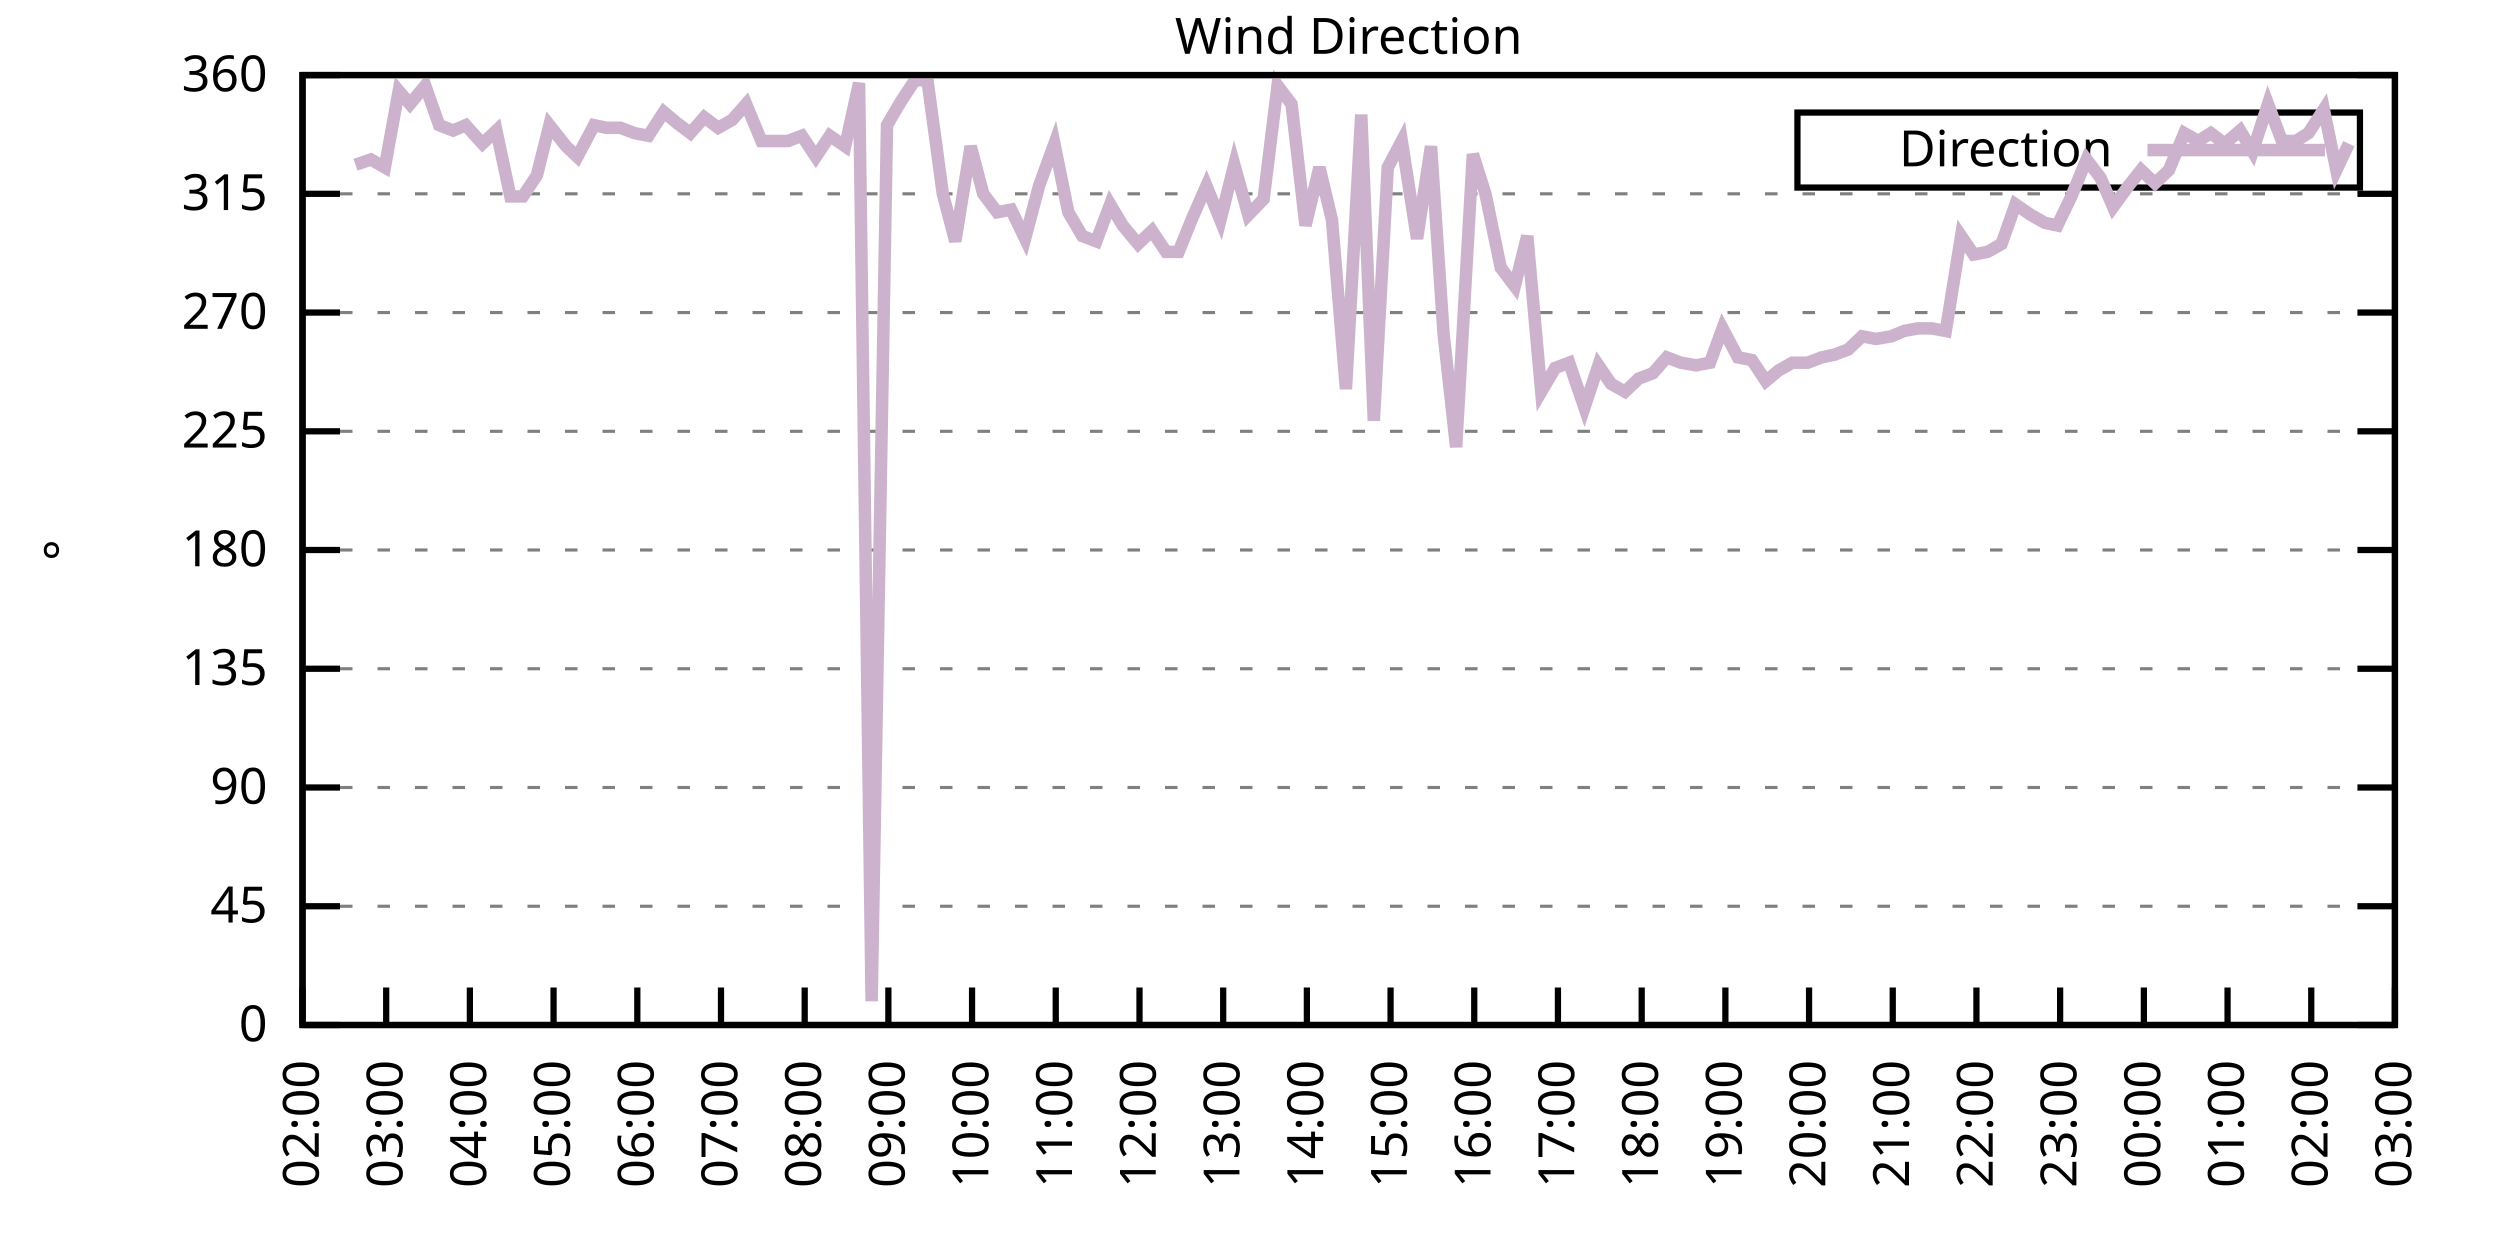
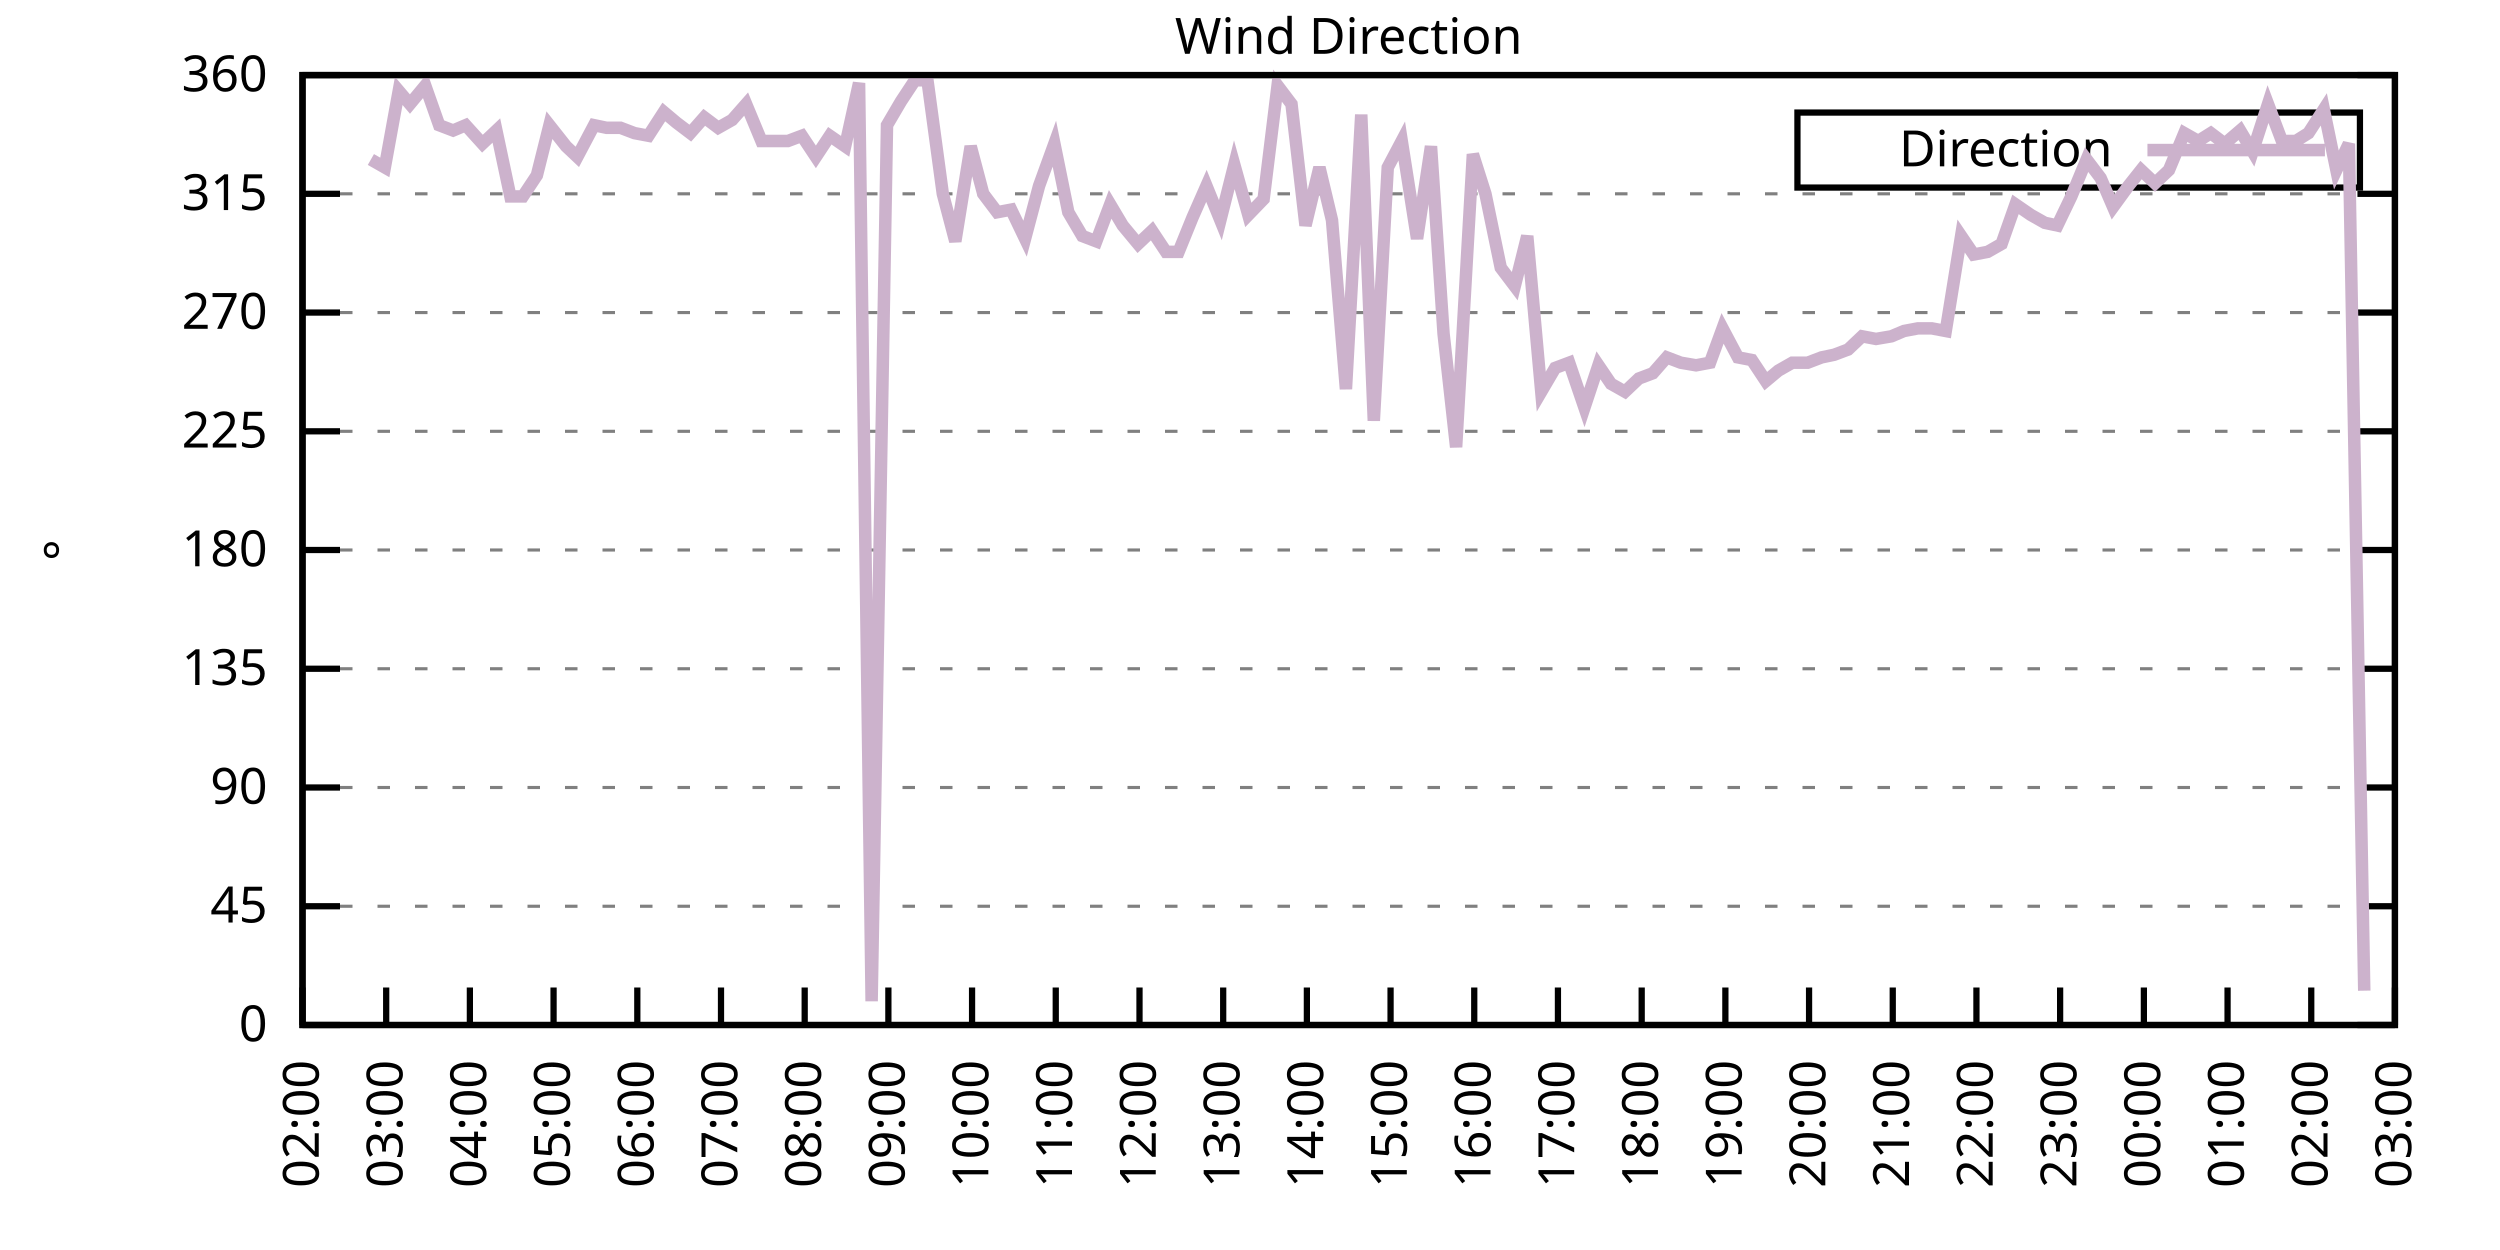
<svg xmlns="http://www.w3.org/2000/svg" xmlns:xlink="http://www.w3.org/1999/xlink" width="400" height="200" viewBox="0 0 400 200">
  <g id="gnuplot_canvas">
    <rect x="0" y="0" width="400" height="200" fill="none" />
    <defs>
      <circle id="gpDot" r="0.5" stroke-width="0.5" stroke="currentColor" />
      <path id="gpPt0" stroke-width="0.333" stroke="currentColor" d="M-1,0 h2 M0,-1 v2" />
      <path id="gpPt1" stroke-width="0.333" stroke="currentColor" d="M-1,-1 L1,1 M1,-1 L-1,1" />
      <path id="gpPt2" stroke-width="0.333" stroke="currentColor" d="M-1,0 L1,0 M0,-1 L0,1 M-1,-1 L1,1 M-1,1 L1,-1" />
      <rect id="gpPt3" stroke-width="0.333" stroke="currentColor" x="-1" y="-1" width="2" height="2" />
      <rect id="gpPt4" stroke-width="0.333" stroke="currentColor" fill="currentColor" x="-1" y="-1" width="2" height="2" />
      <circle id="gpPt5" stroke-width="0.333" stroke="currentColor" cx="0" cy="0" r="1" />
      <use xlink:href="#gpPt5" id="gpPt6" fill="currentColor" stroke="none" />
      <path id="gpPt7" stroke-width="0.333" stroke="currentColor" d="M0,-1.33 L-1.33,0.67 L1.33,0.67 z" />
      <use xlink:href="#gpPt7" id="gpPt8" fill="currentColor" stroke="none" />
      <use xlink:href="#gpPt7" id="gpPt9" stroke="currentColor" transform="rotate(180)" />
      <use xlink:href="#gpPt9" id="gpPt10" fill="currentColor" stroke="none" />
      <use xlink:href="#gpPt3" id="gpPt11" stroke="currentColor" transform="rotate(45)" />
      <use xlink:href="#gpPt11" id="gpPt12" fill="currentColor" stroke="none" />
      <path id="gpPt13" stroke-width="0.333" stroke="currentColor" d="M0,1.330 L1.265,0.411 L0.782,-1.067 L-0.782,-1.076 L-1.265,0.411 z" />
      <use xlink:href="#gpPt13" id="gpPt14" fill="currentColor" stroke="none" />
      <filter id="textbox" filterUnits="objectBoundingBox" x="0" y="0" height="1" width="1">
        <feFlood flood-color="white" flood-opacity="1" result="bgnd" />
        <feComposite in="SourceGraphic" in2="bgnd" operator="atop" />
      </filter>
      <filter id="greybox" filterUnits="objectBoundingBox" x="0" y="0" height="1" width="1">
        <feFlood flood-color="lightgrey" flood-opacity="1" result="grey" />
        <feComposite in="SourceGraphic" in2="grey" operator="atop" />
      </filter>
    </defs>
    <g fill="none" color="white" stroke="currentColor" stroke-width="1.00" stroke-linecap="butt" stroke-linejoin="miter">
</g>
    <g fill="none" color="black" stroke="currentColor" stroke-width="1.00" stroke-linecap="butt" stroke-linejoin="miter">
      <g stroke="none" shape-rendering="crispEdges">
        <polygon fill="rgb(255, 255, 255)" points="48.40,164.00 383.18,164.00 383.18,12.02 48.40,12.02 " />
      </g>
    </g>
    <g fill="none" color="black" stroke="currentColor" stroke-width="1.00" stroke-linecap="butt" stroke-linejoin="miter">
</g>
    <g fill="none" color="black" stroke="black" stroke-width="0.50" stroke-linecap="butt" stroke-linejoin="miter">
</g>
    <g fill="none" color="gray" stroke="currentColor" stroke-width="0.50" stroke-linecap="butt" stroke-linejoin="miter">
      <path stroke="gray" stroke-dasharray="2,4" class="gridline" d="M48.40,164.00 L383.19,164.00  " />
    </g>
    <g fill="none" color="gray" stroke="gray" stroke-width="1.00" stroke-linecap="butt" stroke-linejoin="miter">
</g>
    <g fill="none" color="black" stroke="currentColor" stroke-width="1.00" stroke-linecap="butt" stroke-linejoin="miter">
      <path stroke="black" d="M48.40,164.00 L54.40,164.00 M383.19,164.00 L377.19,164.00  " />
      <g transform="translate(42.80,166.60)" stroke="none" fill="black" font-family="Sans" font-size="8.00" text-anchor="end">
        <text>
          <tspan font-family="Sans"> 0</tspan>
        </text>
      </g>
    </g>
    <g fill="none" color="black" stroke="currentColor" stroke-width="1.00" stroke-linecap="butt" stroke-linejoin="miter">
</g>
    <g fill="none" color="black" stroke="black" stroke-width="0.50" stroke-linecap="butt" stroke-linejoin="miter">
</g>
    <g fill="none" color="gray" stroke="currentColor" stroke-width="0.50" stroke-linecap="butt" stroke-linejoin="miter">
      <path stroke="gray" stroke-dasharray="2,4" class="gridline" d="M48.40,145.00 L383.19,145.00  " />
    </g>
    <g fill="none" color="gray" stroke="gray" stroke-width="1.00" stroke-linecap="butt" stroke-linejoin="miter">
</g>
    <g fill="none" color="black" stroke="currentColor" stroke-width="1.00" stroke-linecap="butt" stroke-linejoin="miter">
      <path stroke="black" d="M48.40,145.00 L54.40,145.00 M383.19,145.00 L377.19,145.00  " />
      <g transform="translate(42.80,147.60)" stroke="none" fill="black" font-family="Sans" font-size="8.00" text-anchor="end">
        <text>
          <tspan font-family="Sans"> 45</tspan>
        </text>
      </g>
    </g>
    <g fill="none" color="black" stroke="currentColor" stroke-width="1.00" stroke-linecap="butt" stroke-linejoin="miter">
</g>
    <g fill="none" color="black" stroke="black" stroke-width="0.50" stroke-linecap="butt" stroke-linejoin="miter">
</g>
    <g fill="none" color="gray" stroke="currentColor" stroke-width="0.50" stroke-linecap="butt" stroke-linejoin="miter">
      <path stroke="gray" stroke-dasharray="2,4" class="gridline" d="M48.40,126.00 L383.19,126.00  " />
    </g>
    <g fill="none" color="gray" stroke="gray" stroke-width="1.00" stroke-linecap="butt" stroke-linejoin="miter">
</g>
    <g fill="none" color="black" stroke="currentColor" stroke-width="1.00" stroke-linecap="butt" stroke-linejoin="miter">
      <path stroke="black" d="M48.40,126.00 L54.40,126.00 M383.19,126.00 L377.19,126.00  " />
      <g transform="translate(42.80,128.60)" stroke="none" fill="black" font-family="Sans" font-size="8.00" text-anchor="end">
        <text>
          <tspan font-family="Sans"> 90</tspan>
        </text>
      </g>
    </g>
    <g fill="none" color="black" stroke="currentColor" stroke-width="1.00" stroke-linecap="butt" stroke-linejoin="miter">
</g>
    <g fill="none" color="black" stroke="black" stroke-width="0.50" stroke-linecap="butt" stroke-linejoin="miter">
</g>
    <g fill="none" color="gray" stroke="currentColor" stroke-width="0.50" stroke-linecap="butt" stroke-linejoin="miter">
      <path stroke="gray" stroke-dasharray="2,4" class="gridline" d="M48.40,107.00 L383.19,107.00  " />
    </g>
    <g fill="none" color="gray" stroke="gray" stroke-width="1.00" stroke-linecap="butt" stroke-linejoin="miter">
</g>
    <g fill="none" color="black" stroke="currentColor" stroke-width="1.00" stroke-linecap="butt" stroke-linejoin="miter">
      <path stroke="black" d="M48.40,107.00 L54.40,107.00 M383.19,107.00 L377.19,107.00  " />
      <g transform="translate(42.80,109.60)" stroke="none" fill="black" font-family="Sans" font-size="8.00" text-anchor="end">
        <text>
          <tspan font-family="Sans"> 135</tspan>
        </text>
      </g>
    </g>
    <g fill="none" color="black" stroke="currentColor" stroke-width="1.00" stroke-linecap="butt" stroke-linejoin="miter">
</g>
    <g fill="none" color="black" stroke="black" stroke-width="0.50" stroke-linecap="butt" stroke-linejoin="miter">
</g>
    <g fill="none" color="gray" stroke="currentColor" stroke-width="0.50" stroke-linecap="butt" stroke-linejoin="miter">
      <path stroke="gray" stroke-dasharray="2,4" class="gridline" d="M48.40,88.00 L383.19,88.00  " />
    </g>
    <g fill="none" color="gray" stroke="gray" stroke-width="1.00" stroke-linecap="butt" stroke-linejoin="miter">
</g>
    <g fill="none" color="black" stroke="currentColor" stroke-width="1.00" stroke-linecap="butt" stroke-linejoin="miter">
      <path stroke="black" d="M48.40,88.00 L54.40,88.00 M383.19,88.00 L377.19,88.00  " />
      <g transform="translate(42.80,90.60)" stroke="none" fill="black" font-family="Sans" font-size="8.00" text-anchor="end">
        <text>
          <tspan font-family="Sans"> 180</tspan>
        </text>
      </g>
    </g>
    <g fill="none" color="black" stroke="currentColor" stroke-width="1.00" stroke-linecap="butt" stroke-linejoin="miter">
</g>
    <g fill="none" color="black" stroke="black" stroke-width="0.50" stroke-linecap="butt" stroke-linejoin="miter">
</g>
    <g fill="none" color="gray" stroke="currentColor" stroke-width="0.50" stroke-linecap="butt" stroke-linejoin="miter">
      <path stroke="gray" stroke-dasharray="2,4" class="gridline" d="M48.40,69.01 L383.19,69.01  " />
    </g>
    <g fill="none" color="gray" stroke="gray" stroke-width="1.00" stroke-linecap="butt" stroke-linejoin="miter">
</g>
    <g fill="none" color="black" stroke="currentColor" stroke-width="1.00" stroke-linecap="butt" stroke-linejoin="miter">
      <path stroke="black" d="M48.40,69.01 L54.40,69.01 M383.19,69.01 L377.19,69.01  " />
      <g transform="translate(42.80,71.61)" stroke="none" fill="black" font-family="Sans" font-size="8.00" text-anchor="end">
        <text>
          <tspan font-family="Sans"> 225</tspan>
        </text>
      </g>
    </g>
    <g fill="none" color="black" stroke="currentColor" stroke-width="1.00" stroke-linecap="butt" stroke-linejoin="miter">
</g>
    <g fill="none" color="black" stroke="black" stroke-width="0.50" stroke-linecap="butt" stroke-linejoin="miter">
</g>
    <g fill="none" color="gray" stroke="currentColor" stroke-width="0.50" stroke-linecap="butt" stroke-linejoin="miter">
      <path stroke="gray" stroke-dasharray="2,4" class="gridline" d="M48.40,50.01 L383.19,50.01  " />
    </g>
    <g fill="none" color="gray" stroke="gray" stroke-width="1.00" stroke-linecap="butt" stroke-linejoin="miter">
</g>
    <g fill="none" color="black" stroke="currentColor" stroke-width="1.00" stroke-linecap="butt" stroke-linejoin="miter">
      <path stroke="black" d="M48.40,50.01 L54.40,50.01 M383.19,50.01 L377.19,50.01  " />
      <g transform="translate(42.80,52.61)" stroke="none" fill="black" font-family="Sans" font-size="8.00" text-anchor="end">
        <text>
          <tspan font-family="Sans"> 270</tspan>
        </text>
      </g>
    </g>
    <g fill="none" color="black" stroke="currentColor" stroke-width="1.00" stroke-linecap="butt" stroke-linejoin="miter">
</g>
    <g fill="none" color="black" stroke="black" stroke-width="0.50" stroke-linecap="butt" stroke-linejoin="miter">
</g>
    <g fill="none" color="gray" stroke="currentColor" stroke-width="0.50" stroke-linecap="butt" stroke-linejoin="miter">
      <path stroke="gray" stroke-dasharray="2,4" class="gridline" d="M48.40,31.01 L383.19,31.01  " />
    </g>
    <g fill="none" color="gray" stroke="gray" stroke-width="1.00" stroke-linecap="butt" stroke-linejoin="miter">
</g>
    <g fill="none" color="black" stroke="currentColor" stroke-width="1.00" stroke-linecap="butt" stroke-linejoin="miter">
      <path stroke="black" d="M48.40,31.01 L54.40,31.01 M383.19,31.01 L377.19,31.01  " />
      <g transform="translate(42.80,33.61)" stroke="none" fill="black" font-family="Sans" font-size="8.00" text-anchor="end">
        <text>
          <tspan font-family="Sans"> 315</tspan>
        </text>
      </g>
    </g>
    <g fill="none" color="black" stroke="currentColor" stroke-width="1.00" stroke-linecap="butt" stroke-linejoin="miter">
</g>
    <g fill="none" color="black" stroke="black" stroke-width="0.50" stroke-linecap="butt" stroke-linejoin="miter">
</g>
    <g fill="none" color="gray" stroke="currentColor" stroke-width="0.50" stroke-linecap="butt" stroke-linejoin="miter">
      <path stroke="gray" stroke-dasharray="2,4" class="gridline" d="M48.40,12.01 L383.19,12.01  " />
    </g>
    <g fill="none" color="gray" stroke="gray" stroke-width="1.00" stroke-linecap="butt" stroke-linejoin="miter">
</g>
    <g fill="none" color="black" stroke="currentColor" stroke-width="1.00" stroke-linecap="butt" stroke-linejoin="miter">
      <path stroke="black" d="M48.40,12.01 L54.40,12.01 M383.19,12.01 L377.19,12.01  " />
      <g transform="translate(42.80,14.61)" stroke="none" fill="black" font-family="Sans" font-size="8.00" text-anchor="end">
        <text>
          <tspan font-family="Sans"> 360</tspan>
        </text>
      </g>
    </g>
    <g fill="none" color="black" stroke="currentColor" stroke-width="1.00" stroke-linecap="butt" stroke-linejoin="miter">
      <path stroke="black" d="M48.40,164.00 L48.40,158.00  " />
      <g transform="translate(51.00,169.60) rotate(270.00)" stroke="none" fill="black" font-family="Sans" font-size="8.00" text-anchor="end">
        <text>
          <tspan font-family="Sans">02:00</tspan>
        </text>
      </g>
    </g>
    <g fill="none" color="black" stroke="currentColor" stroke-width="1.00" stroke-linecap="butt" stroke-linejoin="miter">
      <path stroke="black" d="M61.79,164.00 L61.79,158.00  " />
      <g transform="translate(64.39,169.60) rotate(270.00)" stroke="none" fill="black" font-family="Sans" font-size="8.00" text-anchor="end">
        <text>
          <tspan font-family="Sans">03:00</tspan>
        </text>
      </g>
    </g>
    <g fill="none" color="black" stroke="currentColor" stroke-width="1.00" stroke-linecap="butt" stroke-linejoin="miter">
      <path stroke="black" d="M75.18,164.00 L75.18,158.00  " />
      <g transform="translate(77.78,169.60) rotate(270.00)" stroke="none" fill="black" font-family="Sans" font-size="8.00" text-anchor="end">
        <text>
          <tspan font-family="Sans">04:00</tspan>
        </text>
      </g>
    </g>
    <g fill="none" color="black" stroke="currentColor" stroke-width="1.00" stroke-linecap="butt" stroke-linejoin="miter">
      <path stroke="black" d="M88.57,164.00 L88.57,158.00  " />
      <g transform="translate(91.17,169.60) rotate(270.00)" stroke="none" fill="black" font-family="Sans" font-size="8.00" text-anchor="end">
        <text>
          <tspan font-family="Sans">05:00</tspan>
        </text>
      </g>
    </g>
    <g fill="none" color="black" stroke="currentColor" stroke-width="1.00" stroke-linecap="butt" stroke-linejoin="miter">
      <path stroke="black" d="M101.97,164.00 L101.97,158.00  " />
      <g transform="translate(104.57,169.60) rotate(270.00)" stroke="none" fill="black" font-family="Sans" font-size="8.00" text-anchor="end">
        <text>
          <tspan font-family="Sans">06:00</tspan>
        </text>
      </g>
    </g>
    <g fill="none" color="black" stroke="currentColor" stroke-width="1.00" stroke-linecap="butt" stroke-linejoin="miter">
      <path stroke="black" d="M115.36,164.00 L115.36,158.00  " />
      <g transform="translate(117.96,169.60) rotate(270.00)" stroke="none" fill="black" font-family="Sans" font-size="8.00" text-anchor="end">
        <text>
          <tspan font-family="Sans">07:00</tspan>
        </text>
      </g>
    </g>
    <g fill="none" color="black" stroke="currentColor" stroke-width="1.00" stroke-linecap="butt" stroke-linejoin="miter">
      <path stroke="black" d="M128.75,164.00 L128.75,158.00  " />
      <g transform="translate(131.35,169.60) rotate(270.00)" stroke="none" fill="black" font-family="Sans" font-size="8.00" text-anchor="end">
        <text>
          <tspan font-family="Sans">08:00</tspan>
        </text>
      </g>
    </g>
    <g fill="none" color="black" stroke="currentColor" stroke-width="1.00" stroke-linecap="butt" stroke-linejoin="miter">
      <path stroke="black" d="M142.14,164.00 L142.14,158.00  " />
      <g transform="translate(144.74,169.60) rotate(270.00)" stroke="none" fill="black" font-family="Sans" font-size="8.00" text-anchor="end">
        <text>
          <tspan font-family="Sans">09:00</tspan>
        </text>
      </g>
    </g>
    <g fill="none" color="black" stroke="currentColor" stroke-width="1.00" stroke-linecap="butt" stroke-linejoin="miter">
      <path stroke="black" d="M155.53,164.00 L155.53,158.00  " />
      <g transform="translate(158.13,169.60) rotate(270.00)" stroke="none" fill="black" font-family="Sans" font-size="8.00" text-anchor="end">
        <text>
          <tspan font-family="Sans">10:00</tspan>
        </text>
      </g>
    </g>
    <g fill="none" color="black" stroke="currentColor" stroke-width="1.00" stroke-linecap="butt" stroke-linejoin="miter">
      <path stroke="black" d="M168.92,164.00 L168.92,158.00  " />
      <g transform="translate(171.52,169.60) rotate(270.00)" stroke="none" fill="black" font-family="Sans" font-size="8.00" text-anchor="end">
        <text>
          <tspan font-family="Sans">11:00</tspan>
        </text>
      </g>
    </g>
    <g fill="none" color="black" stroke="currentColor" stroke-width="1.00" stroke-linecap="butt" stroke-linejoin="miter">
      <path stroke="black" d="M182.32,164.00 L182.32,158.00  " />
      <g transform="translate(184.92,169.60) rotate(270.00)" stroke="none" fill="black" font-family="Sans" font-size="8.00" text-anchor="end">
        <text>
          <tspan font-family="Sans">12:00</tspan>
        </text>
      </g>
    </g>
    <g fill="none" color="black" stroke="currentColor" stroke-width="1.00" stroke-linecap="butt" stroke-linejoin="miter">
      <path stroke="black" d="M195.71,164.00 L195.71,158.00  " />
      <g transform="translate(198.31,169.60) rotate(270.00)" stroke="none" fill="black" font-family="Sans" font-size="8.00" text-anchor="end">
        <text>
          <tspan font-family="Sans">13:00</tspan>
        </text>
      </g>
    </g>
    <g fill="none" color="black" stroke="currentColor" stroke-width="1.00" stroke-linecap="butt" stroke-linejoin="miter">
      <path stroke="black" d="M209.10,164.00 L209.10,158.00  " />
      <g transform="translate(211.70,169.60) rotate(270.00)" stroke="none" fill="black" font-family="Sans" font-size="8.00" text-anchor="end">
        <text>
          <tspan font-family="Sans">14:00</tspan>
        </text>
      </g>
    </g>
    <g fill="none" color="black" stroke="currentColor" stroke-width="1.00" stroke-linecap="butt" stroke-linejoin="miter">
      <path stroke="black" d="M222.49,164.00 L222.49,158.00  " />
      <g transform="translate(225.09,169.60) rotate(270.00)" stroke="none" fill="black" font-family="Sans" font-size="8.00" text-anchor="end">
        <text>
          <tspan font-family="Sans">15:00</tspan>
        </text>
      </g>
    </g>
    <g fill="none" color="black" stroke="currentColor" stroke-width="1.00" stroke-linecap="butt" stroke-linejoin="miter">
      <path stroke="black" d="M235.88,164.00 L235.88,158.00  " />
      <g transform="translate(238.48,169.60) rotate(270.00)" stroke="none" fill="black" font-family="Sans" font-size="8.00" text-anchor="end">
        <text>
          <tspan font-family="Sans">16:00</tspan>
        </text>
      </g>
    </g>
    <g fill="none" color="black" stroke="currentColor" stroke-width="1.00" stroke-linecap="butt" stroke-linejoin="miter">
      <path stroke="black" d="M249.27,164.00 L249.27,158.00  " />
      <g transform="translate(251.87,169.60) rotate(270.00)" stroke="none" fill="black" font-family="Sans" font-size="8.00" text-anchor="end">
        <text>
          <tspan font-family="Sans">17:00</tspan>
        </text>
      </g>
    </g>
    <g fill="none" color="black" stroke="currentColor" stroke-width="1.00" stroke-linecap="butt" stroke-linejoin="miter">
      <path stroke="black" d="M262.67,164.00 L262.67,158.00  " />
      <g transform="translate(265.27,169.60) rotate(270.00)" stroke="none" fill="black" font-family="Sans" font-size="8.00" text-anchor="end">
        <text>
          <tspan font-family="Sans">18:00</tspan>
        </text>
      </g>
    </g>
    <g fill="none" color="black" stroke="currentColor" stroke-width="1.00" stroke-linecap="butt" stroke-linejoin="miter">
      <path stroke="black" d="M276.06,164.00 L276.06,158.00  " />
      <g transform="translate(278.66,169.60) rotate(270.00)" stroke="none" fill="black" font-family="Sans" font-size="8.00" text-anchor="end">
        <text>
          <tspan font-family="Sans">19:00</tspan>
        </text>
      </g>
    </g>
    <g fill="none" color="black" stroke="currentColor" stroke-width="1.00" stroke-linecap="butt" stroke-linejoin="miter">
      <path stroke="black" d="M289.45,164.00 L289.45,158.00  " />
      <g transform="translate(292.05,169.60) rotate(270.00)" stroke="none" fill="black" font-family="Sans" font-size="8.00" text-anchor="end">
        <text>
          <tspan font-family="Sans">20:00</tspan>
        </text>
      </g>
    </g>
    <g fill="none" color="black" stroke="currentColor" stroke-width="1.00" stroke-linecap="butt" stroke-linejoin="miter">
      <path stroke="black" d="M302.84,164.00 L302.84,158.00  " />
      <g transform="translate(305.44,169.60) rotate(270.00)" stroke="none" fill="black" font-family="Sans" font-size="8.00" text-anchor="end">
        <text>
          <tspan font-family="Sans">21:00</tspan>
        </text>
      </g>
    </g>
    <g fill="none" color="black" stroke="currentColor" stroke-width="1.00" stroke-linecap="butt" stroke-linejoin="miter">
      <path stroke="black" d="M316.23,164.00 L316.23,158.00  " />
      <g transform="translate(318.83,169.60) rotate(270.00)" stroke="none" fill="black" font-family="Sans" font-size="8.00" text-anchor="end">
        <text>
          <tspan font-family="Sans">22:00</tspan>
        </text>
      </g>
    </g>
    <g fill="none" color="black" stroke="currentColor" stroke-width="1.00" stroke-linecap="butt" stroke-linejoin="miter">
      <path stroke="black" d="M329.62,164.00 L329.62,158.00  " />
      <g transform="translate(332.22,169.60) rotate(270.00)" stroke="none" fill="black" font-family="Sans" font-size="8.00" text-anchor="end">
        <text>
          <tspan font-family="Sans">23:00</tspan>
        </text>
      </g>
    </g>
    <g fill="none" color="black" stroke="currentColor" stroke-width="1.00" stroke-linecap="butt" stroke-linejoin="miter">
      <path stroke="black" d="M343.02,164.00 L343.02,158.00  " />
      <g transform="translate(345.62,169.60) rotate(270.00)" stroke="none" fill="black" font-family="Sans" font-size="8.00" text-anchor="end">
        <text>
          <tspan font-family="Sans">00:00</tspan>
        </text>
      </g>
    </g>
    <g fill="none" color="black" stroke="currentColor" stroke-width="1.00" stroke-linecap="butt" stroke-linejoin="miter">
      <path stroke="black" d="M356.41,164.00 L356.41,158.00  " />
      <g transform="translate(359.01,169.60) rotate(270.00)" stroke="none" fill="black" font-family="Sans" font-size="8.00" text-anchor="end">
        <text>
          <tspan font-family="Sans">01:00</tspan>
        </text>
      </g>
    </g>
    <g fill="none" color="black" stroke="currentColor" stroke-width="1.00" stroke-linecap="butt" stroke-linejoin="miter">
      <path stroke="black" d="M369.80,164.00 L369.80,158.00  " />
      <g transform="translate(372.40,169.60) rotate(270.00)" stroke="none" fill="black" font-family="Sans" font-size="8.00" text-anchor="end">
        <text>
          <tspan font-family="Sans">02:00</tspan>
        </text>
      </g>
    </g>
    <g fill="none" color="black" stroke="currentColor" stroke-width="1.00" stroke-linecap="butt" stroke-linejoin="miter">
      <path stroke="black" d="M383.19,164.00 L383.19,158.00  " />
      <g transform="translate(385.79,169.60) rotate(270.00)" stroke="none" fill="black" font-family="Sans" font-size="8.00" text-anchor="end">
        <text>
          <tspan font-family="Sans">03:00</tspan>
        </text>
      </g>
    </g>
    <g fill="none" color="black" stroke="currentColor" stroke-width="1.00" stroke-linecap="butt" stroke-linejoin="miter">
</g>
    <g fill="none" color="black" stroke="currentColor" stroke-width="1.00" stroke-linecap="butt" stroke-linejoin="miter">
      <path stroke="black" d="M48.40,12.01 L48.40,164.00 L383.19,164.00 L383.19,12.01 L48.40,12.01 Z  " />
    </g>
    <g fill="none" color="black" stroke="currentColor" stroke-width="1.00" stroke-linecap="butt" stroke-linejoin="miter">
</g>
    <g fill="none" color="black" stroke="currentColor" stroke-width="1.00" stroke-linecap="butt" stroke-linejoin="miter">
      <path stroke="black" d="M287.59,30.01 L287.59,18.01 L377.59,18.01 L377.59,30.01 L287.59,30.01 Z  " />
    </g>
    <g id="Wind_direction_plot_1">
      <g fill="none" color="white" stroke="black" stroke-width="2.00" stroke-linecap="butt" stroke-linejoin="miter">
</g>
      <g fill="none" color="black" stroke="currentColor" stroke-width="2.00" stroke-linecap="butt" stroke-linejoin="miter">
        <g transform="translate(337.99,26.61)" stroke="none" fill="black" font-family="Sans" font-size="8.00" text-anchor="end">
          <text>
            <tspan font-family="Sans">Direction</tspan>
          </text>
        </g>
      </g>
      <g fill="none" color="black" stroke="currentColor" stroke-width="2.00" stroke-linecap="butt" stroke-linejoin="miter">
-         <path stroke="rgb(204, 178, 204)" d="M343.59,24.01 L371.99,24.01 M56.88,26.36 L59.34,25.52 L61.57,26.79 L63.80,14.54 L65.59,16.65 L68.04,13.70   L70.27,20.03 L72.50,20.88 L74.51,20.03 L77.19,22.99 L79.42,20.88 L81.66,31.43 L83.66,31.43 L85.90,28.05   L87.91,20.03 L90.58,23.41 L92.37,25.10 L95.05,20.03 L97.06,20.45 L99.29,20.45 L101.52,21.30 L103.75,21.72   L106.21,17.92 L108.22,19.61 L110.45,21.30 L112.68,18.77 L114.91,20.45 L117.14,19.19 L119.38,16.65 L121.83,22.56   L124.06,22.56 L126.07,22.56 L128.30,21.72 L130.54,25.10 L132.77,21.72 L135.22,23.41 L137.45,13.28 L139.46,160.20   L141.92,20.03 L144.15,16.23 L146.38,12.85 L148.39,12.85 L150.85,31.01 L152.85,38.61 L155.31,23.41 L157.32,31.01   L159.55,33.96 L161.78,33.54 L164.01,38.19 L166.25,29.74 L168.70,22.99 L170.93,33.96 L173.17,37.76 L175.40,38.61   L177.63,32.70 L179.64,36.08 L182.09,39.03 L184.32,36.92 L186.56,40.30 L188.57,40.30 L190.80,34.81 L193.03,29.74   L195.26,35.23 L197.49,26.36 L199.73,34.39 L202.18,31.85 L204.41,13.70 L206.64,16.65 L208.88,36.08 L211.11,26.79   L213.12,35.23 L215.35,62.25 L217.80,18.34 L219.81,67.32 L222.04,26.79 L224.28,22.56 L226.73,38.19 L228.96,23.41   L230.97,53.39 L232.98,71.54 L235.66,24.68 L237.67,31.01 L240.12,42.83 L242.36,45.79 L244.36,37.76 L246.60,62.67   L248.83,58.87 L251.06,58.03 L253.51,65.21 L255.75,58.45 L257.76,61.41 L259.99,62.67 L262.22,60.56 L264.45,59.72   L266.68,57.18 L268.92,58.03 L271.37,58.45 L273.60,58.03 L275.61,52.54 L278.07,57.18 L280.30,57.61 L282.53,60.98   L284.54,59.30 L286.77,58.03 L289.23,58.03 L291.46,57.18 L293.47,56.76 L295.70,55.92 L297.93,53.81 L300.16,54.23   L302.62,53.81 L304.63,52.96 L306.86,52.54 L309.09,52.54 L311.32,52.96 L313.78,37.76 L315.79,40.72 L318.02,40.30   L320.25,39.03 L322.48,32.70 L324.94,34.39 L327.17,35.65 L329.18,36.08 L331.41,31.43 L333.86,25.52 L336.10,28.48   L338.10,33.12 L340.56,29.74 L342.57,27.21 L344.80,29.32 L347.03,27.21 L349.49,21.30 L351.72,22.56 L353.73,21.30   L355.96,22.99 L358.42,20.88 L360.42,24.25 L362.88,16.65 L365.11,22.56 L367.34,22.56 L369.35,21.30 L371.81,17.50   L373.82,27.21 L375.82,22.99  " />
+         <path stroke="rgb(204, 178, 204)" d="M343.59,24.01 L371.99,24.01 M59.34,25.52 L61.57,26.79 L63.80,14.54 L65.59,16.65 L68.04,13.70 L70.27,20.03   L72.50,20.88 L74.51,20.03 L77.19,22.99 L79.42,20.88 L81.66,31.43 L83.66,31.43 L85.90,28.05 L87.91,20.03   L90.58,23.41 L92.37,25.10 L95.05,20.03 L97.06,20.45 L99.29,20.45 L101.52,21.30 L103.75,21.72 L106.21,17.92   L108.22,19.61 L110.45,21.30 L112.68,18.77 L114.91,20.45 L117.14,19.19 L119.38,16.65 L121.83,22.56 L124.06,22.56   L126.07,22.56 L128.30,21.72 L130.54,25.10 L132.77,21.72 L135.22,23.41 L137.45,13.28 L139.46,160.20 L141.92,20.03   L144.15,16.23 L146.38,12.85 L148.39,12.85 L150.85,31.01 L152.85,38.61 L155.31,23.41 L157.32,31.01 L159.55,33.96   L161.78,33.54 L164.01,38.19 L166.25,29.74 L168.70,22.99 L170.93,33.96 L173.17,37.76 L175.40,38.61 L177.63,32.70   L179.64,36.08 L182.09,39.03 L184.32,36.92 L186.56,40.30 L188.57,40.30 L190.80,34.81 L193.03,29.74 L195.26,35.23   L197.49,26.36 L199.73,34.39 L202.18,31.85 L204.41,13.70 L206.64,16.65 L208.88,36.08 L211.11,26.79 L213.12,35.23   L215.35,62.25 L217.80,18.34 L219.81,67.32 L222.04,26.79 L224.28,22.56 L226.73,38.19 L228.96,23.41 L230.97,53.39   L232.98,71.54 L235.66,24.68 L237.67,31.01 L240.12,42.83 L242.36,45.79 L244.36,37.76 L246.60,62.67 L248.83,58.87   L251.06,58.03 L253.51,65.21 L255.75,58.45 L257.76,61.41 L259.99,62.67 L262.22,60.56 L264.45,59.72 L266.68,57.18   L268.92,58.03 L271.37,58.45 L273.60,58.03 L275.61,52.54 L278.07,57.18 L280.30,57.61 L282.53,60.98 L284.54,59.30   L286.77,58.03 L289.23,58.03 L291.46,57.18 L293.47,56.76 L295.70,55.92 L297.93,53.81 L300.16,54.23 L302.62,53.81   L304.63,52.96 L306.86,52.54 L309.09,52.54 L311.32,52.96 L313.78,37.76 L315.79,40.72 L318.02,40.30 L320.25,39.03   L322.48,32.70 L324.94,34.39 L327.17,35.65 L329.18,36.08 L331.41,31.43 L333.86,25.52 L336.10,28.48 L338.10,33.12   L340.56,29.74 L342.57,27.21 L344.80,29.32 L347.03,27.21 L349.49,21.30 L351.72,22.56 L353.73,21.30 L355.96,22.99   L358.42,20.88 L360.42,24.25 L362.88,16.65 L365.11,22.56 L367.34,22.56 L369.35,21.30 L371.81,17.50 L373.82,27.21   L375.82,22.99 L378.28,158.51  " />
      </g>
    </g>
    <g fill="none" color="black" stroke="currentColor" stroke-width="2.00" stroke-linecap="butt" stroke-linejoin="miter">
</g>
    <g fill="none" color="black" stroke="black" stroke-width="1.00" stroke-linecap="butt" stroke-linejoin="miter">
</g>
    <g fill="none" color="black" stroke="currentColor" stroke-width="1.00" stroke-linecap="butt" stroke-linejoin="miter">
      <path stroke="black" d="M48.40,12.01 L48.40,164.00 L383.19,164.00 L383.19,12.01 L48.40,12.01 Z  " />
      <g transform="translate(12.80,88.01) rotate(270.00)" stroke="none" fill="black" font-family="Sans" font-size="8.00" text-anchor="middle">
        <text>
          <tspan font-family="Sans">°</tspan>
        </text>
      </g>
    </g>
    <g fill="none" color="black" stroke="currentColor" stroke-width="1.00" stroke-linecap="butt" stroke-linejoin="miter">
</g>
    <g fill="none" color="black" stroke="currentColor" stroke-width="1.00" stroke-linecap="butt" stroke-linejoin="miter">
      <g transform="translate(215.79,8.61)" stroke="none" fill="black" font-family="Sans" font-size="8.00" text-anchor="middle">
        <text>
          <tspan font-family="Sans">Wind Direction</tspan>
        </text>
      </g>
    </g>
    <g fill="none" color="black" stroke="currentColor" stroke-width="1.00" stroke-linecap="butt" stroke-linejoin="miter">
</g>
  </g>
</svg>
